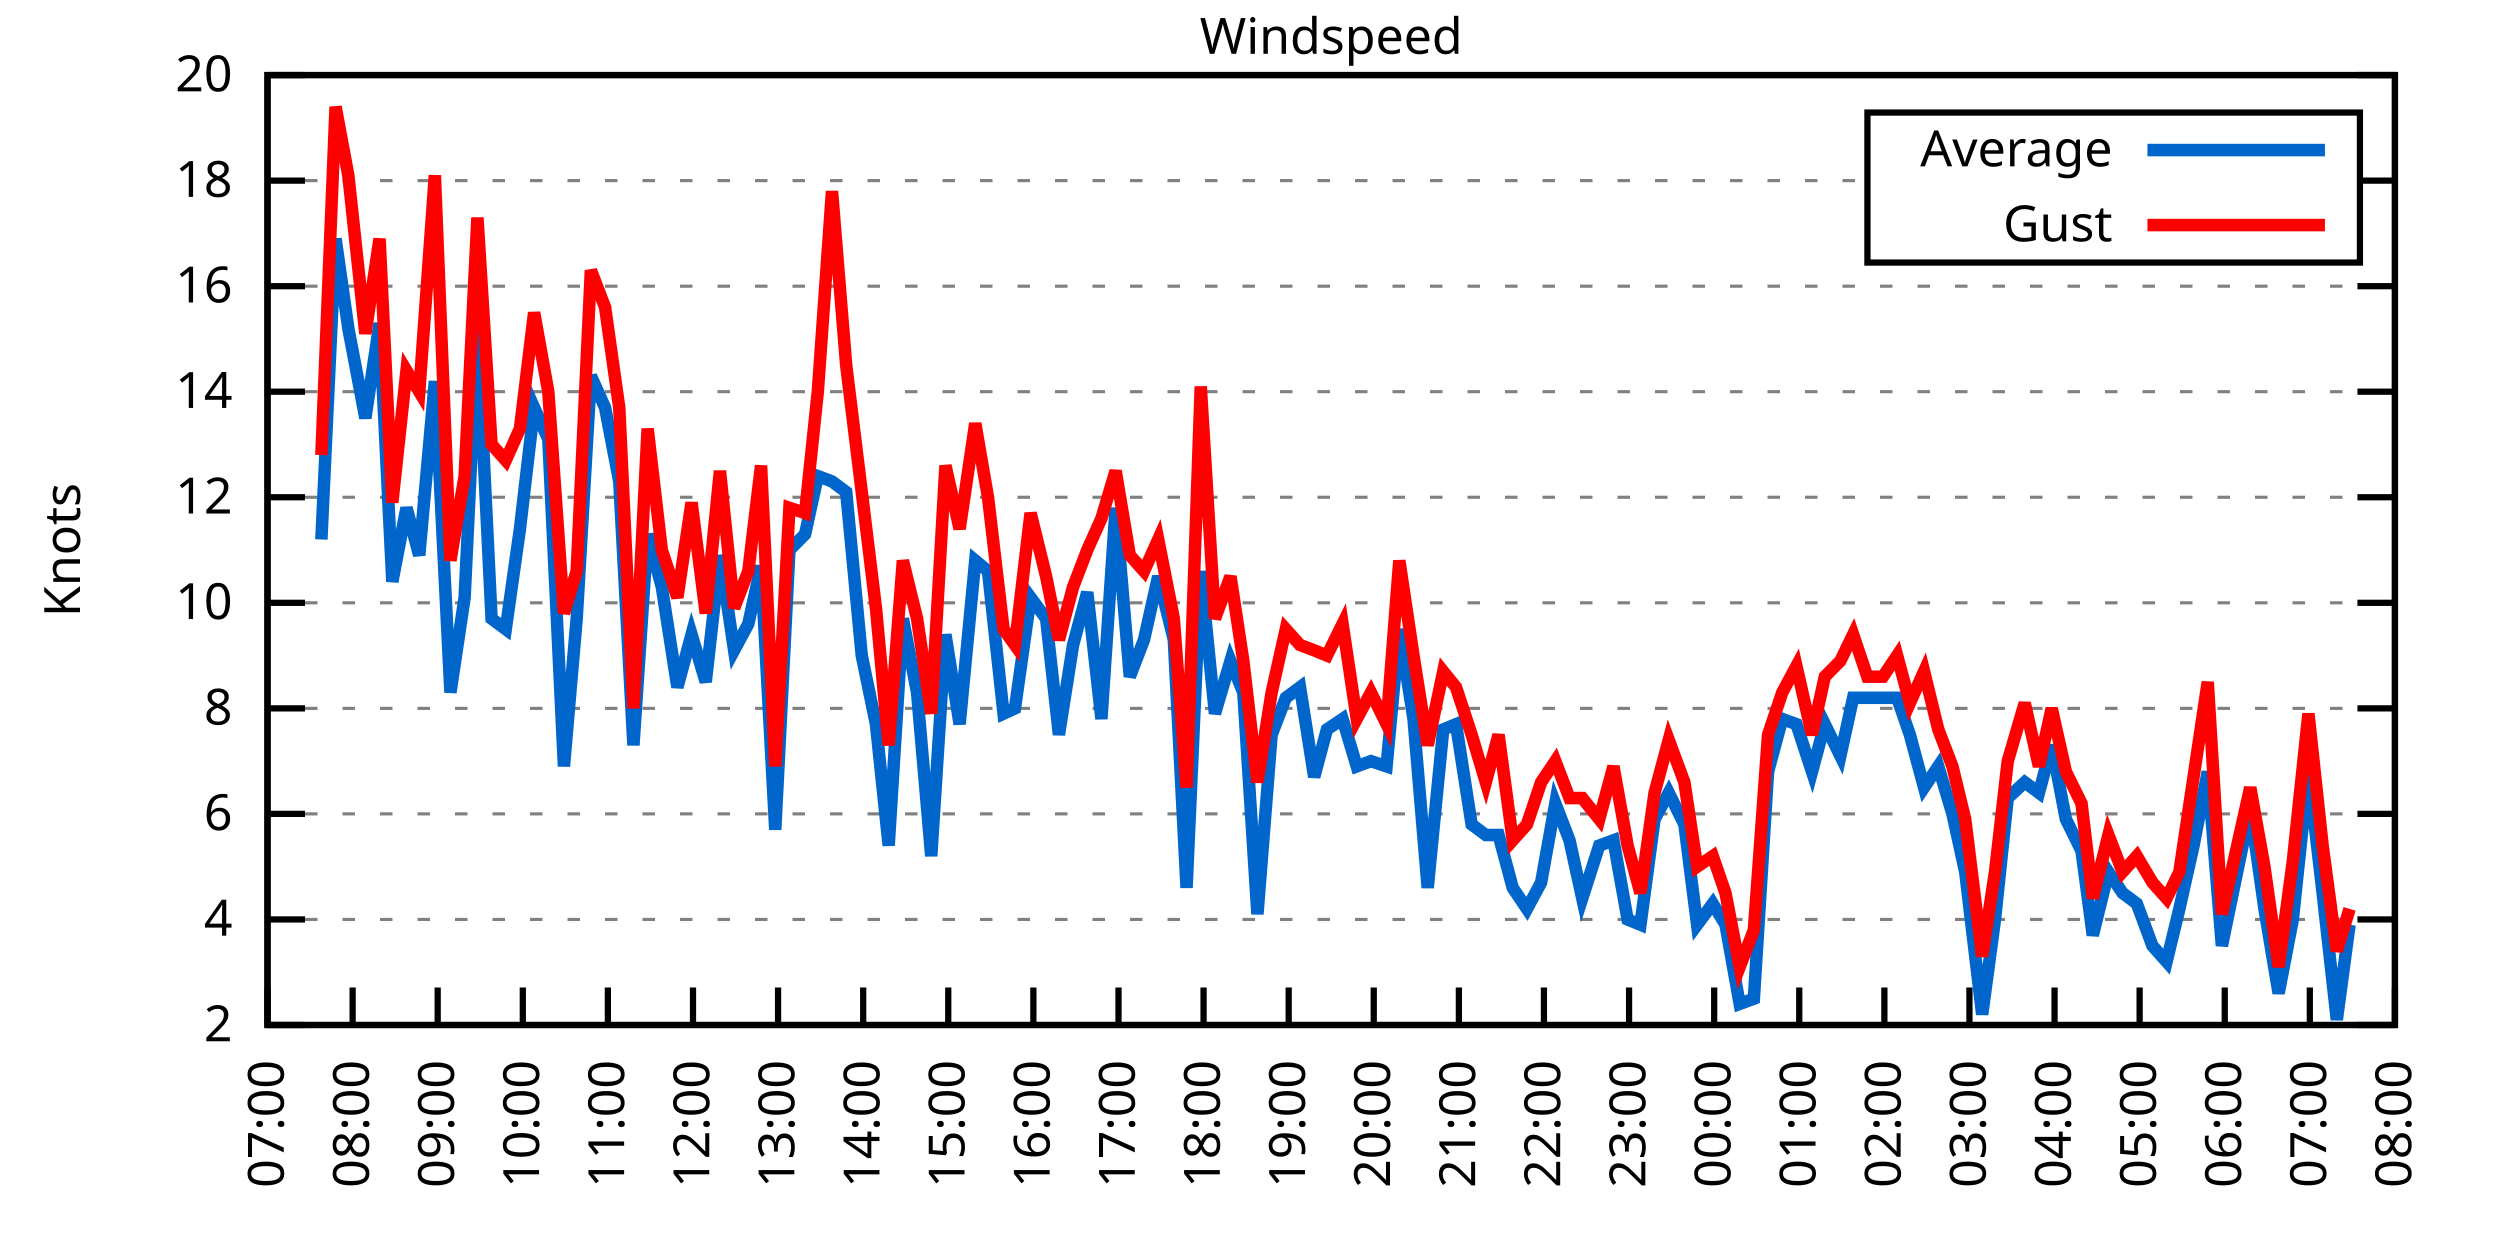
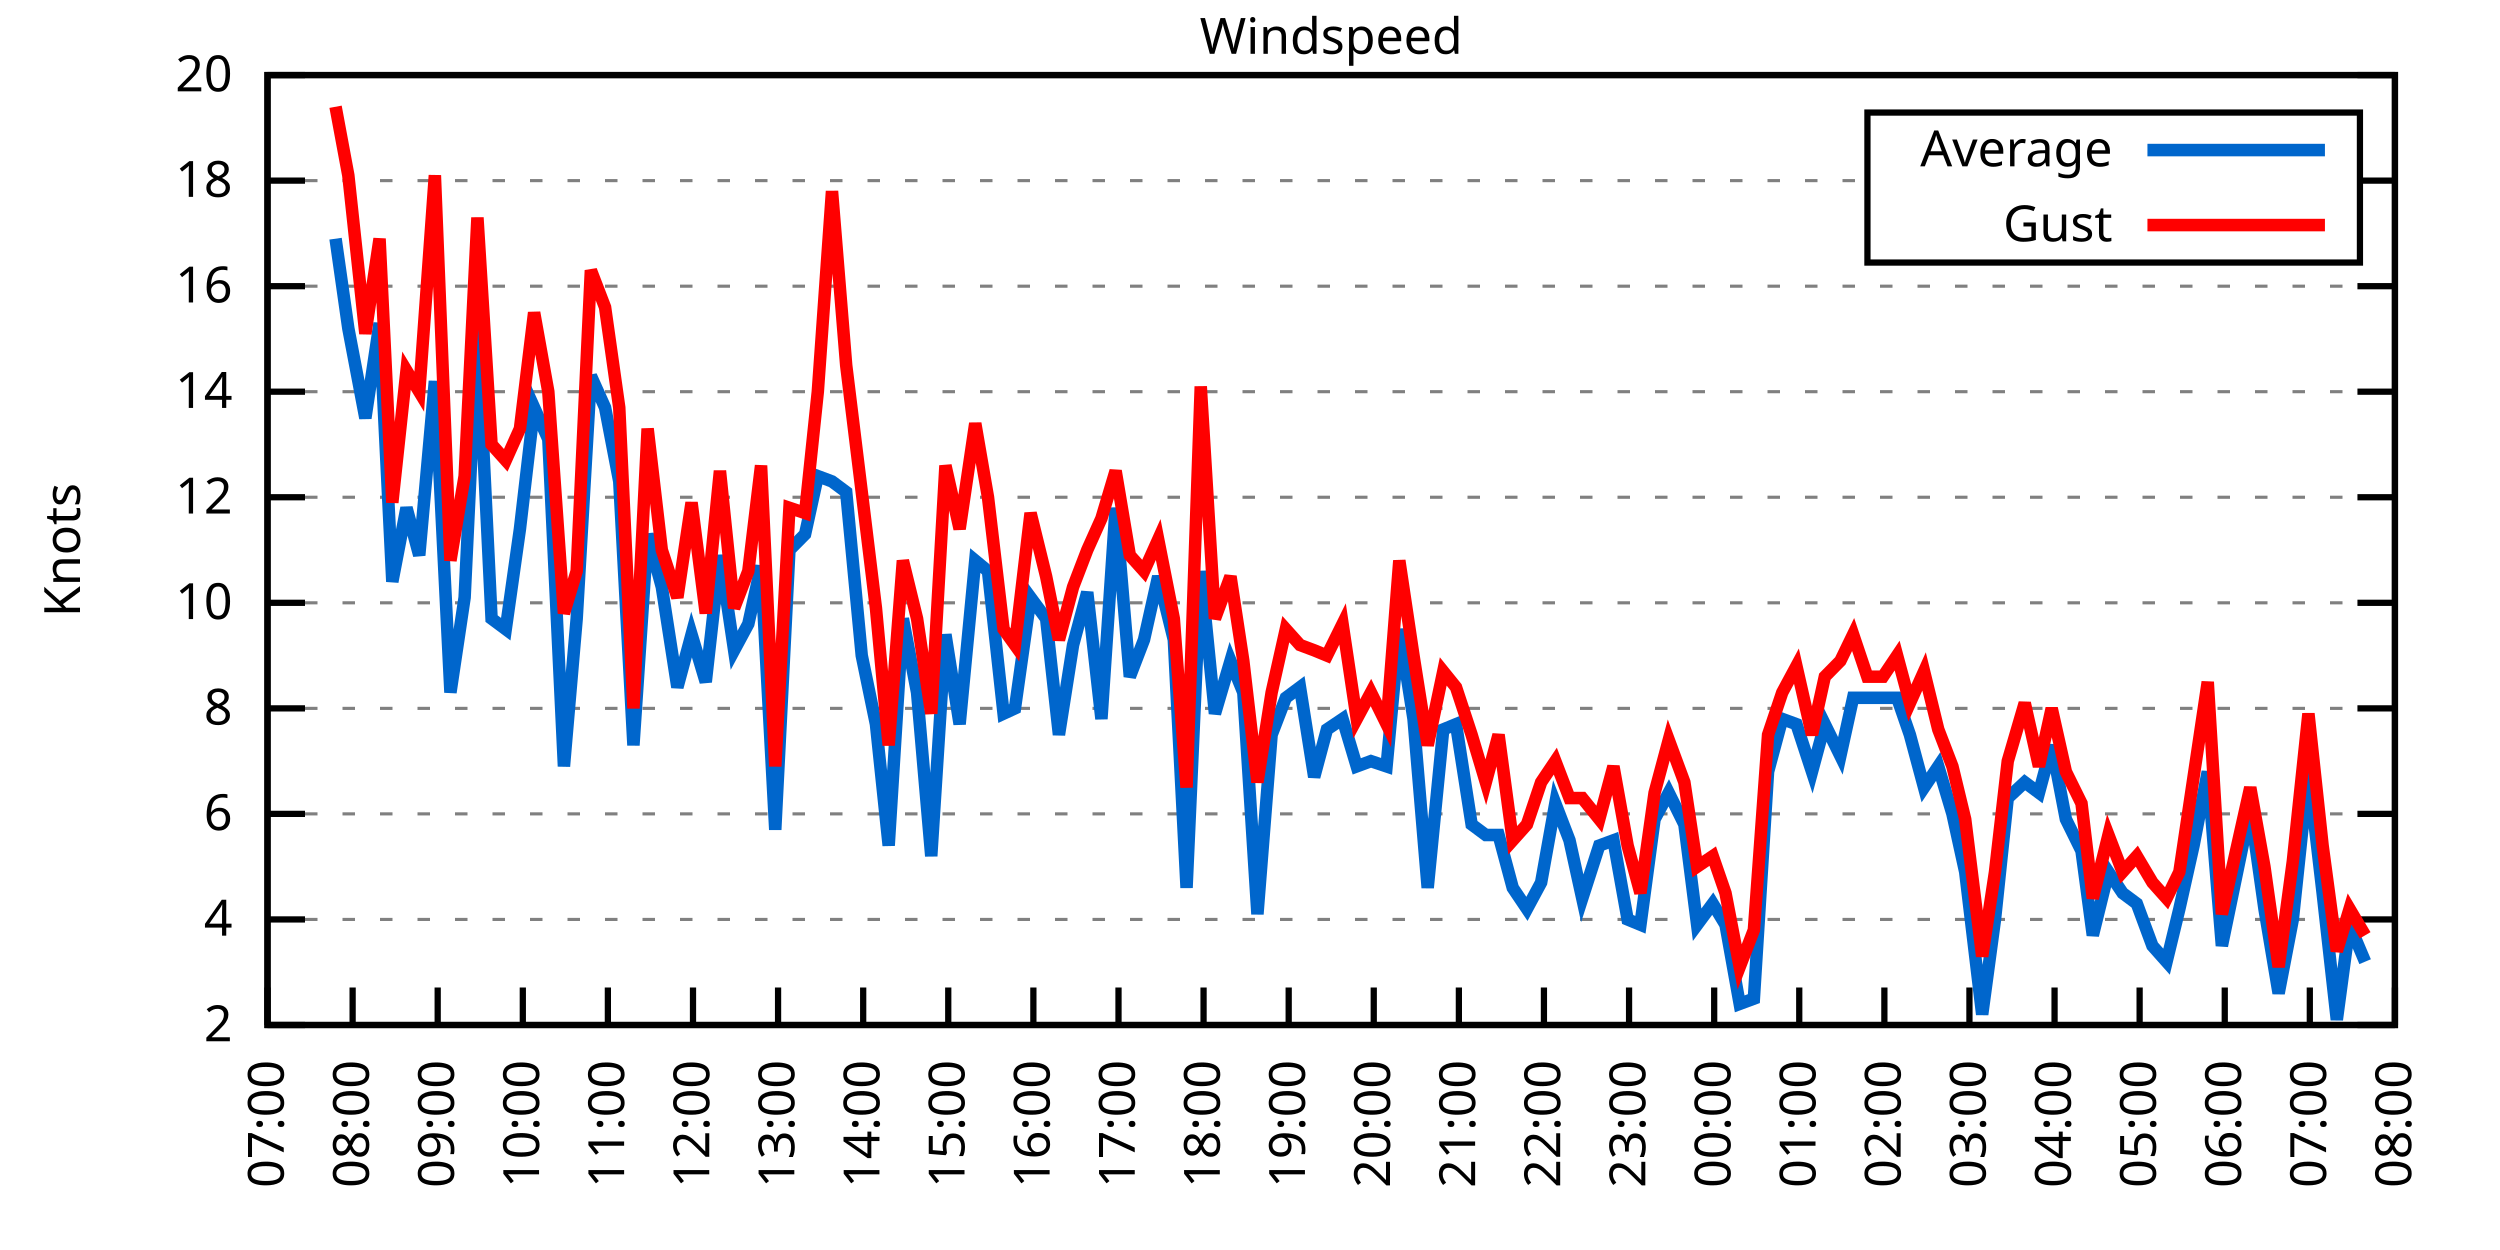
<svg xmlns="http://www.w3.org/2000/svg" xmlns:xlink="http://www.w3.org/1999/xlink" width="400" height="200" viewBox="0 0 400 200">
  <g id="gnuplot_canvas">
    <rect x="0" y="0" width="400" height="200" fill="none" />
    <defs>
      <circle id="gpDot" r="0.5" stroke-width="0.5" stroke="currentColor" />
      <path id="gpPt0" stroke-width="0.333" stroke="currentColor" d="M-1,0 h2 M0,-1 v2" />
      <path id="gpPt1" stroke-width="0.333" stroke="currentColor" d="M-1,-1 L1,1 M1,-1 L-1,1" />
      <path id="gpPt2" stroke-width="0.333" stroke="currentColor" d="M-1,0 L1,0 M0,-1 L0,1 M-1,-1 L1,1 M-1,1 L1,-1" />
      <rect id="gpPt3" stroke-width="0.333" stroke="currentColor" x="-1" y="-1" width="2" height="2" />
      <rect id="gpPt4" stroke-width="0.333" stroke="currentColor" fill="currentColor" x="-1" y="-1" width="2" height="2" />
      <circle id="gpPt5" stroke-width="0.333" stroke="currentColor" cx="0" cy="0" r="1" />
      <use xlink:href="#gpPt5" id="gpPt6" fill="currentColor" stroke="none" />
      <path id="gpPt7" stroke-width="0.333" stroke="currentColor" d="M0,-1.33 L-1.33,0.67 L1.33,0.67 z" />
      <use xlink:href="#gpPt7" id="gpPt8" fill="currentColor" stroke="none" />
      <use xlink:href="#gpPt7" id="gpPt9" stroke="currentColor" transform="rotate(180)" />
      <use xlink:href="#gpPt9" id="gpPt10" fill="currentColor" stroke="none" />
      <use xlink:href="#gpPt3" id="gpPt11" stroke="currentColor" transform="rotate(45)" />
      <use xlink:href="#gpPt11" id="gpPt12" fill="currentColor" stroke="none" />
      <path id="gpPt13" stroke-width="0.333" stroke="currentColor" d="M0,1.330 L1.265,0.411 L0.782,-1.067 L-0.782,-1.076 L-1.265,0.411 z" />
      <use xlink:href="#gpPt13" id="gpPt14" fill="currentColor" stroke="none" />
      <filter id="textbox" filterUnits="objectBoundingBox" x="0" y="0" height="1" width="1">
        <feFlood flood-color="white" flood-opacity="1" result="bgnd" />
        <feComposite in="SourceGraphic" in2="bgnd" operator="atop" />
      </filter>
      <filter id="greybox" filterUnits="objectBoundingBox" x="0" y="0" height="1" width="1">
        <feFlood flood-color="lightgrey" flood-opacity="1" result="grey" />
        <feComposite in="SourceGraphic" in2="grey" operator="atop" />
      </filter>
    </defs>
    <g fill="none" color="white" stroke="currentColor" stroke-width="1.00" stroke-linecap="butt" stroke-linejoin="miter">
</g>
    <g fill="none" color="black" stroke="currentColor" stroke-width="1.00" stroke-linecap="butt" stroke-linejoin="miter">
      <g stroke="none" shape-rendering="crispEdges">
        <polygon fill="rgb(255, 255, 255)" points="42.80,164.00 383.18,164.00 383.18,12.02 42.80,12.02 " />
      </g>
    </g>
    <g fill="none" color="black" stroke="currentColor" stroke-width="1.00" stroke-linecap="butt" stroke-linejoin="miter">
</g>
    <g fill="none" color="black" stroke="black" stroke-width="0.50" stroke-linecap="butt" stroke-linejoin="miter">
</g>
    <g fill="none" color="gray" stroke="currentColor" stroke-width="0.50" stroke-linecap="butt" stroke-linejoin="miter">
      <path stroke="gray" stroke-dasharray="2,4" class="gridline" d="M42.80,164.00 L383.19,164.00  " />
    </g>
    <g fill="none" color="gray" stroke="gray" stroke-width="1.00" stroke-linecap="butt" stroke-linejoin="miter">
</g>
    <g fill="none" color="black" stroke="currentColor" stroke-width="1.00" stroke-linecap="butt" stroke-linejoin="miter">
      <path stroke="black" d="M42.80,164.00 L48.80,164.00 M383.19,164.00 L377.19,164.00  " />
      <g transform="translate(37.20,166.60)" stroke="none" fill="black" font-family="Sans" font-size="8.00" text-anchor="end">
        <text>
          <tspan font-family="Sans"> 2</tspan>
        </text>
      </g>
    </g>
    <g fill="none" color="black" stroke="currentColor" stroke-width="1.00" stroke-linecap="butt" stroke-linejoin="miter">
</g>
    <g fill="none" color="black" stroke="black" stroke-width="0.50" stroke-linecap="butt" stroke-linejoin="miter">
</g>
    <g fill="none" color="gray" stroke="currentColor" stroke-width="0.50" stroke-linecap="butt" stroke-linejoin="miter">
      <path stroke="gray" stroke-dasharray="2,4" class="gridline" d="M42.80,147.11 L383.19,147.11  " />
    </g>
    <g fill="none" color="gray" stroke="gray" stroke-width="1.00" stroke-linecap="butt" stroke-linejoin="miter">
</g>
    <g fill="none" color="black" stroke="currentColor" stroke-width="1.00" stroke-linecap="butt" stroke-linejoin="miter">
      <path stroke="black" d="M42.80,147.11 L48.80,147.11 M383.19,147.11 L377.19,147.11  " />
      <g transform="translate(37.20,149.71)" stroke="none" fill="black" font-family="Sans" font-size="8.00" text-anchor="end">
        <text>
          <tspan font-family="Sans"> 4</tspan>
        </text>
      </g>
    </g>
    <g fill="none" color="black" stroke="currentColor" stroke-width="1.00" stroke-linecap="butt" stroke-linejoin="miter">
</g>
    <g fill="none" color="black" stroke="black" stroke-width="0.50" stroke-linecap="butt" stroke-linejoin="miter">
</g>
    <g fill="none" color="gray" stroke="currentColor" stroke-width="0.50" stroke-linecap="butt" stroke-linejoin="miter">
      <path stroke="gray" stroke-dasharray="2,4" class="gridline" d="M42.80,130.22 L383.19,130.22  " />
    </g>
    <g fill="none" color="gray" stroke="gray" stroke-width="1.00" stroke-linecap="butt" stroke-linejoin="miter">
</g>
    <g fill="none" color="black" stroke="currentColor" stroke-width="1.00" stroke-linecap="butt" stroke-linejoin="miter">
      <path stroke="black" d="M42.80,130.22 L48.80,130.22 M383.19,130.22 L377.19,130.22  " />
      <g transform="translate(37.20,132.82)" stroke="none" fill="black" font-family="Sans" font-size="8.00" text-anchor="end">
        <text>
          <tspan font-family="Sans"> 6</tspan>
        </text>
      </g>
    </g>
    <g fill="none" color="black" stroke="currentColor" stroke-width="1.00" stroke-linecap="butt" stroke-linejoin="miter">
</g>
    <g fill="none" color="black" stroke="black" stroke-width="0.50" stroke-linecap="butt" stroke-linejoin="miter">
</g>
    <g fill="none" color="gray" stroke="currentColor" stroke-width="0.50" stroke-linecap="butt" stroke-linejoin="miter">
      <path stroke="gray" stroke-dasharray="2,4" class="gridline" d="M42.80,113.34 L383.19,113.34  " />
    </g>
    <g fill="none" color="gray" stroke="gray" stroke-width="1.00" stroke-linecap="butt" stroke-linejoin="miter">
</g>
    <g fill="none" color="black" stroke="currentColor" stroke-width="1.00" stroke-linecap="butt" stroke-linejoin="miter">
      <path stroke="black" d="M42.80,113.34 L48.80,113.34 M383.19,113.34 L377.19,113.34  " />
      <g transform="translate(37.20,115.94)" stroke="none" fill="black" font-family="Sans" font-size="8.00" text-anchor="end">
        <text>
          <tspan font-family="Sans"> 8</tspan>
        </text>
      </g>
    </g>
    <g fill="none" color="black" stroke="currentColor" stroke-width="1.00" stroke-linecap="butt" stroke-linejoin="miter">
</g>
    <g fill="none" color="black" stroke="black" stroke-width="0.50" stroke-linecap="butt" stroke-linejoin="miter">
</g>
    <g fill="none" color="gray" stroke="currentColor" stroke-width="0.50" stroke-linecap="butt" stroke-linejoin="miter">
      <path stroke="gray" stroke-dasharray="2,4" class="gridline" d="M42.80,96.45 L383.19,96.45  " />
    </g>
    <g fill="none" color="gray" stroke="gray" stroke-width="1.00" stroke-linecap="butt" stroke-linejoin="miter">
</g>
    <g fill="none" color="black" stroke="currentColor" stroke-width="1.00" stroke-linecap="butt" stroke-linejoin="miter">
      <path stroke="black" d="M42.80,96.45 L48.80,96.45 M383.19,96.45 L377.19,96.45  " />
      <g transform="translate(37.20,99.05)" stroke="none" fill="black" font-family="Sans" font-size="8.00" text-anchor="end">
        <text>
          <tspan font-family="Sans"> 10</tspan>
        </text>
      </g>
    </g>
    <g fill="none" color="black" stroke="currentColor" stroke-width="1.00" stroke-linecap="butt" stroke-linejoin="miter">
</g>
    <g fill="none" color="black" stroke="black" stroke-width="0.50" stroke-linecap="butt" stroke-linejoin="miter">
</g>
    <g fill="none" color="gray" stroke="currentColor" stroke-width="0.50" stroke-linecap="butt" stroke-linejoin="miter">
      <path stroke="gray" stroke-dasharray="2,4" class="gridline" d="M42.80,79.56 L383.19,79.56  " />
    </g>
    <g fill="none" color="gray" stroke="gray" stroke-width="1.00" stroke-linecap="butt" stroke-linejoin="miter">
</g>
    <g fill="none" color="black" stroke="currentColor" stroke-width="1.00" stroke-linecap="butt" stroke-linejoin="miter">
      <path stroke="black" d="M42.80,79.56 L48.80,79.56 M383.19,79.56 L377.19,79.56  " />
      <g transform="translate(37.20,82.16)" stroke="none" fill="black" font-family="Sans" font-size="8.00" text-anchor="end">
        <text>
          <tspan font-family="Sans"> 12</tspan>
        </text>
      </g>
    </g>
    <g fill="none" color="black" stroke="currentColor" stroke-width="1.00" stroke-linecap="butt" stroke-linejoin="miter">
</g>
    <g fill="none" color="black" stroke="black" stroke-width="0.50" stroke-linecap="butt" stroke-linejoin="miter">
</g>
    <g fill="none" color="gray" stroke="currentColor" stroke-width="0.50" stroke-linecap="butt" stroke-linejoin="miter">
      <path stroke="gray" stroke-dasharray="2,4" class="gridline" d="M42.80,62.67 L383.19,62.67  " />
    </g>
    <g fill="none" color="gray" stroke="gray" stroke-width="1.00" stroke-linecap="butt" stroke-linejoin="miter">
</g>
    <g fill="none" color="black" stroke="currentColor" stroke-width="1.00" stroke-linecap="butt" stroke-linejoin="miter">
      <path stroke="black" d="M42.80,62.67 L48.80,62.67 M383.19,62.67 L377.19,62.67  " />
      <g transform="translate(37.20,65.27)" stroke="none" fill="black" font-family="Sans" font-size="8.00" text-anchor="end">
        <text>
          <tspan font-family="Sans"> 14</tspan>
        </text>
      </g>
    </g>
    <g fill="none" color="black" stroke="currentColor" stroke-width="1.00" stroke-linecap="butt" stroke-linejoin="miter">
</g>
    <g fill="none" color="black" stroke="black" stroke-width="0.50" stroke-linecap="butt" stroke-linejoin="miter">
</g>
    <g fill="none" color="gray" stroke="currentColor" stroke-width="0.50" stroke-linecap="butt" stroke-linejoin="miter">
      <path stroke="gray" stroke-dasharray="2,4" class="gridline" d="M42.80,45.79 L383.19,45.79  " />
    </g>
    <g fill="none" color="gray" stroke="gray" stroke-width="1.00" stroke-linecap="butt" stroke-linejoin="miter">
</g>
    <g fill="none" color="black" stroke="currentColor" stroke-width="1.00" stroke-linecap="butt" stroke-linejoin="miter">
      <path stroke="black" d="M42.80,45.79 L48.80,45.79 M383.19,45.79 L377.19,45.79  " />
      <g transform="translate(37.20,48.39)" stroke="none" fill="black" font-family="Sans" font-size="8.00" text-anchor="end">
        <text>
          <tspan font-family="Sans"> 16</tspan>
        </text>
      </g>
    </g>
    <g fill="none" color="black" stroke="currentColor" stroke-width="1.00" stroke-linecap="butt" stroke-linejoin="miter">
</g>
    <g fill="none" color="black" stroke="black" stroke-width="0.50" stroke-linecap="butt" stroke-linejoin="miter">
</g>
    <g fill="none" color="gray" stroke="currentColor" stroke-width="0.50" stroke-linecap="butt" stroke-linejoin="miter">
      <path stroke="gray" stroke-dasharray="2,4" class="gridline" d="M42.80,28.90 L298.79,28.90 M377.59,28.90 L383.19,28.90  " />
    </g>
    <g fill="none" color="gray" stroke="gray" stroke-width="1.00" stroke-linecap="butt" stroke-linejoin="miter">
</g>
    <g fill="none" color="black" stroke="currentColor" stroke-width="1.00" stroke-linecap="butt" stroke-linejoin="miter">
      <path stroke="black" d="M42.80,28.90 L48.80,28.90 M383.19,28.90 L377.19,28.90  " />
      <g transform="translate(37.20,31.50)" stroke="none" fill="black" font-family="Sans" font-size="8.00" text-anchor="end">
        <text>
          <tspan font-family="Sans"> 18</tspan>
        </text>
      </g>
    </g>
    <g fill="none" color="black" stroke="currentColor" stroke-width="1.00" stroke-linecap="butt" stroke-linejoin="miter">
</g>
    <g fill="none" color="black" stroke="black" stroke-width="0.50" stroke-linecap="butt" stroke-linejoin="miter">
</g>
    <g fill="none" color="gray" stroke="currentColor" stroke-width="0.50" stroke-linecap="butt" stroke-linejoin="miter">
      <path stroke="gray" stroke-dasharray="2,4" class="gridline" d="M42.80,12.01 L383.19,12.01  " />
    </g>
    <g fill="none" color="gray" stroke="gray" stroke-width="1.00" stroke-linecap="butt" stroke-linejoin="miter">
</g>
    <g fill="none" color="black" stroke="currentColor" stroke-width="1.00" stroke-linecap="butt" stroke-linejoin="miter">
      <path stroke="black" d="M42.80,12.01 L48.80,12.01 M383.19,12.01 L377.19,12.01  " />
      <g transform="translate(37.20,14.61)" stroke="none" fill="black" font-family="Sans" font-size="8.00" text-anchor="end">
        <text>
          <tspan font-family="Sans"> 20</tspan>
        </text>
      </g>
    </g>
    <g fill="none" color="black" stroke="currentColor" stroke-width="1.00" stroke-linecap="butt" stroke-linejoin="miter">
      <path stroke="black" d="M42.80,164.00 L42.80,158.00  " />
      <g transform="translate(45.40,169.60) rotate(270.00)" stroke="none" fill="black" font-family="Sans" font-size="8.00" text-anchor="end">
        <text>
          <tspan font-family="Sans">07:00</tspan>
        </text>
      </g>
    </g>
    <g fill="none" color="black" stroke="currentColor" stroke-width="1.00" stroke-linecap="butt" stroke-linejoin="miter">
      <path stroke="black" d="M56.42,164.00 L56.42,158.00  " />
      <g transform="translate(59.02,169.60) rotate(270.00)" stroke="none" fill="black" font-family="Sans" font-size="8.00" text-anchor="end">
        <text>
          <tspan font-family="Sans">08:00</tspan>
        </text>
      </g>
    </g>
    <g fill="none" color="black" stroke="currentColor" stroke-width="1.00" stroke-linecap="butt" stroke-linejoin="miter">
      <path stroke="black" d="M70.03,164.00 L70.03,158.00  " />
      <g transform="translate(72.63,169.60) rotate(270.00)" stroke="none" fill="black" font-family="Sans" font-size="8.00" text-anchor="end">
        <text>
          <tspan font-family="Sans">09:00</tspan>
        </text>
      </g>
    </g>
    <g fill="none" color="black" stroke="currentColor" stroke-width="1.00" stroke-linecap="butt" stroke-linejoin="miter">
      <path stroke="black" d="M83.65,164.00 L83.65,158.00  " />
      <g transform="translate(86.25,169.60) rotate(270.00)" stroke="none" fill="black" font-family="Sans" font-size="8.00" text-anchor="end">
        <text>
          <tspan font-family="Sans">10:00</tspan>
        </text>
      </g>
    </g>
    <g fill="none" color="black" stroke="currentColor" stroke-width="1.00" stroke-linecap="butt" stroke-linejoin="miter">
      <path stroke="black" d="M97.26,164.00 L97.26,158.00  " />
      <g transform="translate(99.86,169.60) rotate(270.00)" stroke="none" fill="black" font-family="Sans" font-size="8.00" text-anchor="end">
        <text>
          <tspan font-family="Sans">11:00</tspan>
        </text>
      </g>
    </g>
    <g fill="none" color="black" stroke="currentColor" stroke-width="1.00" stroke-linecap="butt" stroke-linejoin="miter">
      <path stroke="black" d="M110.88,164.00 L110.88,158.00  " />
      <g transform="translate(113.48,169.60) rotate(270.00)" stroke="none" fill="black" font-family="Sans" font-size="8.00" text-anchor="end">
        <text>
          <tspan font-family="Sans">12:00</tspan>
        </text>
      </g>
    </g>
    <g fill="none" color="black" stroke="currentColor" stroke-width="1.00" stroke-linecap="butt" stroke-linejoin="miter">
      <path stroke="black" d="M124.49,164.00 L124.49,158.00  " />
      <g transform="translate(127.09,169.60) rotate(270.00)" stroke="none" fill="black" font-family="Sans" font-size="8.00" text-anchor="end">
        <text>
          <tspan font-family="Sans">13:00</tspan>
        </text>
      </g>
    </g>
    <g fill="none" color="black" stroke="currentColor" stroke-width="1.00" stroke-linecap="butt" stroke-linejoin="miter">
      <path stroke="black" d="M138.11,164.00 L138.11,158.00  " />
      <g transform="translate(140.71,169.60) rotate(270.00)" stroke="none" fill="black" font-family="Sans" font-size="8.00" text-anchor="end">
        <text>
          <tspan font-family="Sans">14:00</tspan>
        </text>
      </g>
    </g>
    <g fill="none" color="black" stroke="currentColor" stroke-width="1.00" stroke-linecap="butt" stroke-linejoin="miter">
      <path stroke="black" d="M151.72,164.00 L151.72,158.00  " />
      <g transform="translate(154.32,169.60) rotate(270.00)" stroke="none" fill="black" font-family="Sans" font-size="8.00" text-anchor="end">
        <text>
          <tspan font-family="Sans">15:00</tspan>
        </text>
      </g>
    </g>
    <g fill="none" color="black" stroke="currentColor" stroke-width="1.00" stroke-linecap="butt" stroke-linejoin="miter">
      <path stroke="black" d="M165.34,164.00 L165.34,158.00  " />
      <g transform="translate(167.94,169.60) rotate(270.00)" stroke="none" fill="black" font-family="Sans" font-size="8.00" text-anchor="end">
        <text>
          <tspan font-family="Sans">16:00</tspan>
        </text>
      </g>
    </g>
    <g fill="none" color="black" stroke="currentColor" stroke-width="1.00" stroke-linecap="butt" stroke-linejoin="miter">
      <path stroke="black" d="M178.96,164.00 L178.96,158.00  " />
      <g transform="translate(181.56,169.60) rotate(270.00)" stroke="none" fill="black" font-family="Sans" font-size="8.00" text-anchor="end">
        <text>
          <tspan font-family="Sans">17:00</tspan>
        </text>
      </g>
    </g>
    <g fill="none" color="black" stroke="currentColor" stroke-width="1.00" stroke-linecap="butt" stroke-linejoin="miter">
      <path stroke="black" d="M192.57,164.00 L192.57,158.00  " />
      <g transform="translate(195.17,169.60) rotate(270.00)" stroke="none" fill="black" font-family="Sans" font-size="8.00" text-anchor="end">
        <text>
          <tspan font-family="Sans">18:00</tspan>
        </text>
      </g>
    </g>
    <g fill="none" color="black" stroke="currentColor" stroke-width="1.00" stroke-linecap="butt" stroke-linejoin="miter">
      <path stroke="black" d="M206.19,164.00 L206.19,158.00  " />
      <g transform="translate(208.79,169.60) rotate(270.00)" stroke="none" fill="black" font-family="Sans" font-size="8.00" text-anchor="end">
        <text>
          <tspan font-family="Sans">19:00</tspan>
        </text>
      </g>
    </g>
    <g fill="none" color="black" stroke="currentColor" stroke-width="1.00" stroke-linecap="butt" stroke-linejoin="miter">
      <path stroke="black" d="M219.80,164.00 L219.80,158.00  " />
      <g transform="translate(222.40,169.60) rotate(270.00)" stroke="none" fill="black" font-family="Sans" font-size="8.00" text-anchor="end">
        <text>
          <tspan font-family="Sans">20:00</tspan>
        </text>
      </g>
    </g>
    <g fill="none" color="black" stroke="currentColor" stroke-width="1.00" stroke-linecap="butt" stroke-linejoin="miter">
      <path stroke="black" d="M233.42,164.00 L233.42,158.00  " />
      <g transform="translate(236.02,169.60) rotate(270.00)" stroke="none" fill="black" font-family="Sans" font-size="8.00" text-anchor="end">
        <text>
          <tspan font-family="Sans">21:00</tspan>
        </text>
      </g>
    </g>
    <g fill="none" color="black" stroke="currentColor" stroke-width="1.00" stroke-linecap="butt" stroke-linejoin="miter">
      <path stroke="black" d="M247.03,164.00 L247.03,158.00  " />
      <g transform="translate(249.63,169.60) rotate(270.00)" stroke="none" fill="black" font-family="Sans" font-size="8.00" text-anchor="end">
        <text>
          <tspan font-family="Sans">22:00</tspan>
        </text>
      </g>
    </g>
    <g fill="none" color="black" stroke="currentColor" stroke-width="1.00" stroke-linecap="butt" stroke-linejoin="miter">
      <path stroke="black" d="M260.65,164.00 L260.65,158.00  " />
      <g transform="translate(263.25,169.60) rotate(270.00)" stroke="none" fill="black" font-family="Sans" font-size="8.00" text-anchor="end">
        <text>
          <tspan font-family="Sans">23:00</tspan>
        </text>
      </g>
    </g>
    <g fill="none" color="black" stroke="currentColor" stroke-width="1.00" stroke-linecap="butt" stroke-linejoin="miter">
      <path stroke="black" d="M274.27,164.00 L274.27,158.00  " />
      <g transform="translate(276.87,169.60) rotate(270.00)" stroke="none" fill="black" font-family="Sans" font-size="8.00" text-anchor="end">
        <text>
          <tspan font-family="Sans">00:00</tspan>
        </text>
      </g>
    </g>
    <g fill="none" color="black" stroke="currentColor" stroke-width="1.00" stroke-linecap="butt" stroke-linejoin="miter">
      <path stroke="black" d="M287.88,164.00 L287.88,158.00  " />
      <g transform="translate(290.48,169.60) rotate(270.00)" stroke="none" fill="black" font-family="Sans" font-size="8.00" text-anchor="end">
        <text>
          <tspan font-family="Sans">01:00</tspan>
        </text>
      </g>
    </g>
    <g fill="none" color="black" stroke="currentColor" stroke-width="1.00" stroke-linecap="butt" stroke-linejoin="miter">
      <path stroke="black" d="M301.50,164.00 L301.50,158.00  " />
      <g transform="translate(304.10,169.60) rotate(270.00)" stroke="none" fill="black" font-family="Sans" font-size="8.00" text-anchor="end">
        <text>
          <tspan font-family="Sans">02:00</tspan>
        </text>
      </g>
    </g>
    <g fill="none" color="black" stroke="currentColor" stroke-width="1.00" stroke-linecap="butt" stroke-linejoin="miter">
      <path stroke="black" d="M315.11,164.00 L315.11,158.00  " />
      <g transform="translate(317.71,169.60) rotate(270.00)" stroke="none" fill="black" font-family="Sans" font-size="8.00" text-anchor="end">
        <text>
          <tspan font-family="Sans">03:00</tspan>
        </text>
      </g>
    </g>
    <g fill="none" color="black" stroke="currentColor" stroke-width="1.00" stroke-linecap="butt" stroke-linejoin="miter">
      <path stroke="black" d="M328.73,164.00 L328.73,158.00  " />
      <g transform="translate(331.33,169.60) rotate(270.00)" stroke="none" fill="black" font-family="Sans" font-size="8.00" text-anchor="end">
        <text>
          <tspan font-family="Sans">04:00</tspan>
        </text>
      </g>
    </g>
    <g fill="none" color="black" stroke="currentColor" stroke-width="1.00" stroke-linecap="butt" stroke-linejoin="miter">
      <path stroke="black" d="M342.34,164.00 L342.34,158.00  " />
      <g transform="translate(344.94,169.60) rotate(270.00)" stroke="none" fill="black" font-family="Sans" font-size="8.00" text-anchor="end">
        <text>
          <tspan font-family="Sans">05:00</tspan>
        </text>
      </g>
    </g>
    <g fill="none" color="black" stroke="currentColor" stroke-width="1.00" stroke-linecap="butt" stroke-linejoin="miter">
      <path stroke="black" d="M355.96,164.00 L355.96,158.00  " />
      <g transform="translate(358.56,169.60) rotate(270.00)" stroke="none" fill="black" font-family="Sans" font-size="8.00" text-anchor="end">
        <text>
          <tspan font-family="Sans">06:00</tspan>
        </text>
      </g>
    </g>
    <g fill="none" color="black" stroke="currentColor" stroke-width="1.00" stroke-linecap="butt" stroke-linejoin="miter">
      <path stroke="black" d="M369.57,164.00 L369.57,158.00  " />
      <g transform="translate(372.17,169.60) rotate(270.00)" stroke="none" fill="black" font-family="Sans" font-size="8.00" text-anchor="end">
        <text>
          <tspan font-family="Sans">07:00</tspan>
        </text>
      </g>
    </g>
    <g fill="none" color="black" stroke="currentColor" stroke-width="1.00" stroke-linecap="butt" stroke-linejoin="miter">
      <path stroke="black" d="M383.19,164.00 L383.19,158.00  " />
      <g transform="translate(385.79,169.60) rotate(270.00)" stroke="none" fill="black" font-family="Sans" font-size="8.00" text-anchor="end">
        <text>
          <tspan font-family="Sans">08:00</tspan>
        </text>
      </g>
    </g>
    <g fill="none" color="black" stroke="currentColor" stroke-width="1.00" stroke-linecap="butt" stroke-linejoin="miter">
</g>
    <g fill="none" color="black" stroke="currentColor" stroke-width="1.00" stroke-linecap="butt" stroke-linejoin="miter">
      <path stroke="black" d="M42.80,12.01 L42.80,164.00 L383.19,164.00 L383.19,12.01 L42.80,12.01 Z  " />
    </g>
    <g fill="none" color="black" stroke="currentColor" stroke-width="1.00" stroke-linecap="butt" stroke-linejoin="miter">
</g>
    <g fill="none" color="black" stroke="currentColor" stroke-width="1.00" stroke-linecap="butt" stroke-linejoin="miter">
      <path stroke="black" d="M298.79,42.01 L298.79,18.01 L377.59,18.01 L377.59,42.01 L298.79,42.01 Z  " />
    </g>
    <g id="Windspeed_plot_1">
      <g fill="none" color="white" stroke="black" stroke-width="2.00" stroke-linecap="butt" stroke-linejoin="miter">
</g>
      <g fill="none" color="black" stroke="currentColor" stroke-width="2.00" stroke-linecap="butt" stroke-linejoin="miter">
        <g transform="translate(337.99,26.61)" stroke="none" fill="black" font-family="Sans" font-size="8.00" text-anchor="end">
          <text>
            <tspan font-family="Sans">Average</tspan>
          </text>
        </g>
      </g>
      <g fill="none" color="black" stroke="currentColor" stroke-width="2.00" stroke-linecap="butt" stroke-linejoin="miter">
-         <path stroke="rgb(  0, 102, 204)" d="M343.59,24.01 L371.99,24.01 M51.42,86.32 L53.69,38.19 L55.73,52.54 L58.46,66.90 L60.73,51.70 L62.77,93.07   L65.04,81.25 L67.08,88.85 L69.58,60.98 L72.07,110.80 L74.34,95.60 L76.39,52.54 L78.65,98.98 L80.92,100.67   L83.19,84.63 L85.46,65.21 L87.73,70.27 L90.23,122.62 L92.27,98.98 L94.54,60.14 L96.81,65.21 L99.08,77.03   L101.35,119.25 L103.62,85.47 L105.89,93.92 L108.38,109.96 L110.65,101.52 L112.92,109.11 L115.19,88.85 L117.46,104.05   L119.73,99.83 L121.77,90.54 L124.04,132.76 L126.31,88.00 L128.81,85.47 L130.85,76.18 L133.12,77.03 L135.39,78.72   L137.88,104.89 L140.15,115.87 L142.19,135.29 L144.46,98.98 L146.73,110.80 L149.00,136.98 L151.27,101.52 L153.54,115.87   L156.04,89.69 L158.08,91.38 L160.57,114.18 L162.39,113.34 L164.89,95.60 L167.38,98.98 L169.43,117.56 L171.69,103.20   L173.96,94.76 L176.23,115.03 L178.50,81.25 L180.77,108.27 L183.04,102.36 L185.31,92.23 L187.81,102.36 L189.85,142.05   L192.12,91.38 L194.39,114.18 L196.88,105.74 L198.93,110.80 L201.19,146.27 L203.46,117.56 L205.73,111.65 L208.00,109.96   L210.27,124.31 L212.31,116.71 L214.81,115.03 L217.08,122.62 L219.35,121.78 L221.85,122.62 L223.89,100.67 L226.16,115.03   L228.43,142.05 L230.92,116.71 L232.96,115.87 L235.46,131.91 L237.73,133.60 L239.77,133.60 L242.04,142.05 L244.31,145.42   L246.58,141.20 L248.85,128.54 L251.12,134.45 L253.16,143.73 L255.88,135.29 L258.15,134.45 L260.42,147.11 L262.47,147.96   L264.73,131.07 L267.00,126.85 L269.50,131.91 L271.54,147.96 L274.04,144.58 L276.08,147.96 L278.35,160.62 L280.62,159.78   L282.89,123.47 L285.16,115.03 L287.43,115.87 L289.92,123.47 L291.97,115.87 L294.46,120.94 L296.50,111.65 L298.77,111.65   L301.27,111.65 L303.54,111.65 L305.58,117.56 L307.85,126.00 L310.12,122.62 L312.39,130.22 L314.43,139.51 L317.15,162.31   L319.20,147.11 L321.24,127.69 L323.96,125.16 L326.23,126.85 L328.27,119.25 L330.54,131.07 L333.04,136.14 L334.85,149.65   L337.35,139.51 L339.62,142.89 L341.89,144.58 L344.39,151.33 L346.65,153.87 L348.70,145.42 L350.97,135.29 L353.24,123.47   L355.50,151.33 L360.04,129.38 L362.31,145.42 L364.58,158.93 L366.85,147.11 L369.35,123.47 L371.62,142.89 L373.89,163.16   L375.93,147.96  " />
+         <path stroke="rgb(  0, 102, 204)" d="M343.59,24.01 L371.99,24.01 M53.69,38.19 L55.73,52.54 L58.46,66.90 L60.73,51.70 L62.77,93.07 L65.04,81.25   L67.08,88.85 L69.58,60.98 L72.07,110.80 L74.34,95.60 L76.39,52.54 L78.65,98.98 L80.92,100.67 L83.19,84.63   L85.46,65.21 L87.73,70.27 L90.23,122.62 L92.27,98.98 L94.54,60.14 L96.81,65.21 L99.08,77.03 L101.35,119.25   L103.62,85.47 L105.89,93.92 L108.38,109.96 L110.65,101.52 L112.92,109.11 L115.19,88.85 L117.46,104.05 L119.73,99.83   L121.77,90.54 L124.04,132.76 L126.31,88.00 L128.81,85.47 L130.85,76.18 L133.12,77.03 L135.39,78.72 L137.88,104.89   L140.15,115.87 L142.19,135.29 L144.46,98.98 L146.73,110.80 L149.00,136.98 L151.27,101.52 L153.54,115.87 L156.04,89.69   L158.08,91.38 L160.57,114.18 L162.39,113.34 L164.89,95.60 L167.38,98.98 L169.43,117.56 L171.69,103.20 L173.96,94.76   L176.23,115.03 L178.50,81.25 L180.77,108.27 L183.04,102.36 L185.31,92.23 L187.81,102.36 L189.85,142.05 L192.12,91.38   L194.39,114.18 L196.88,105.74 L198.93,110.80 L201.19,146.27 L203.46,117.56 L205.73,111.65 L208.00,109.96 L210.27,124.31   L212.31,116.71 L214.81,115.03 L217.08,122.62 L219.35,121.78 L221.85,122.62 L223.89,100.67 L226.16,115.03 L228.43,142.05   L230.92,116.71 L232.96,115.87 L235.46,131.91 L237.73,133.60 L239.77,133.60 L242.04,142.05 L244.31,145.42 L246.58,141.20   L248.85,128.54 L251.12,134.45 L253.16,143.73 L255.88,135.29 L258.15,134.45 L260.42,147.11 L262.47,147.96 L264.73,131.07   L267.00,126.85 L269.50,131.91 L271.54,147.96 L274.04,144.58 L276.08,147.96 L278.35,160.62 L280.62,159.78 L282.89,123.47   L285.16,115.03 L287.43,115.87 L289.92,123.47 L291.97,115.87 L294.46,120.94 L296.50,111.65 L298.77,111.65 L301.27,111.65   L303.54,111.65 L305.58,117.56 L307.85,126.00 L310.12,122.62 L312.39,130.22 L314.43,139.51 L317.15,162.31 L319.20,147.11   L321.24,127.69 L323.96,125.16 L326.23,126.85 L328.27,119.25 L330.54,131.07 L333.04,136.14 L334.85,149.65 L337.35,139.51   L339.62,142.89 L341.89,144.58 L344.39,151.33 L346.65,153.87 L348.70,145.42 L350.97,135.29 L353.24,123.47 L355.50,151.33   L360.04,129.38 L362.31,145.42 L364.58,158.93 L366.85,147.11 L369.35,123.47 L371.62,142.89 L373.89,163.16 L375.93,147.96   L378.42,153.87  " />
      </g>
    </g>
    <g id="Windspeed_plot_2">
      <g fill="none" color="black" stroke="currentColor" stroke-width="2.00" stroke-linecap="butt" stroke-linejoin="miter">
        <g transform="translate(337.99,38.61)" stroke="none" fill="black" font-family="Sans" font-size="8.00" text-anchor="end">
          <text>
            <tspan font-family="Sans">Gust</tspan>
          </text>
        </g>
      </g>
      <g fill="none" color="black" stroke="currentColor" stroke-width="2.00" stroke-linecap="butt" stroke-linejoin="miter">
-         <path stroke="rgb(255,   0,   0)" d="M343.59,36.01 L371.99,36.01 M51.42,72.81 L53.69,17.08 L55.73,28.05 L58.46,53.39 L60.73,38.19 L62.77,80.41   L65.04,59.30 L67.08,62.67 L69.58,28.05 L72.07,89.69 L74.34,76.18 L76.39,34.81 L78.65,71.12 L80.92,73.65   L83.19,68.58 L85.46,50.01 L87.73,62.67 L90.23,98.14 L92.27,91.38 L94.54,43.25 L96.81,49.16 L99.08,65.21   L101.35,113.34 L103.62,68.58 L105.89,88.00 L108.38,95.60 L110.65,80.41 L112.92,98.14 L115.19,75.34 L117.46,97.29   L119.73,91.38 L121.77,74.49 L124.04,122.62 L126.31,81.25 L128.81,82.09 L130.85,62.67 L133.12,30.59 L135.39,58.45   L137.88,78.72 L140.15,97.29 L142.19,119.25 L144.46,89.69 L146.73,98.98 L149.00,114.18 L151.27,74.49 L153.54,84.63   L156.04,67.74 L158.08,79.56 L160.57,100.67 L162.39,103.20 L164.89,82.09 L167.38,92.23 L169.43,102.36 L171.69,93.92   L173.96,88.00 L176.23,82.94 L178.50,75.34 L180.77,88.85 L183.04,91.38 L185.31,86.32 L187.81,98.98 L189.85,126.00   L192.12,61.83 L194.39,98.98 L196.88,92.23 L198.93,105.74 L201.19,125.16 L203.46,110.80 L205.73,100.67 L208.00,103.20   L210.27,104.05 L212.31,104.89 L214.81,99.83 L217.08,115.03 L219.35,110.80 L221.85,115.87 L223.89,89.69 L226.16,104.89   L228.43,119.25 L230.92,107.43 L232.96,109.96 L235.46,117.56 L237.73,125.16 L239.77,117.56 L242.04,134.45 L244.31,131.91   L246.58,125.16 L248.85,121.78 L251.12,127.69 L253.16,127.69 L255.88,131.07 L258.15,122.62 L260.42,135.29 L262.47,142.89   L264.73,126.85 L267.00,118.40 L269.50,125.16 L271.54,138.67 L274.04,136.98 L276.08,142.89 L278.35,154.71 L280.62,148.80   L282.89,117.56 L285.16,110.80 L287.43,106.58 L289.92,117.56 L291.97,108.27 L294.46,105.74 L296.50,101.52 L298.77,108.27   L301.27,108.27 L303.54,104.89 L305.58,112.49 L307.85,107.43 L310.12,116.71 L312.39,122.62 L314.43,131.07 L317.15,153.02   L319.20,139.51 L321.24,121.78 L323.96,112.49 L326.23,122.62 L328.27,113.34 L330.54,123.47 L333.04,128.54 L334.85,143.73   L337.35,133.60 L339.62,139.51 L341.89,136.98 L344.39,141.20 L346.65,143.73 L348.70,139.51 L350.97,124.31 L353.24,109.11   L355.50,146.27 L360.04,126.00 L362.31,138.67 L364.58,154.71 L366.85,137.82 L369.35,114.18 L371.62,135.29 L373.89,152.18   L375.93,145.42  " />
+         <path stroke="rgb(255,   0,   0)" d="M343.59,36.01 L371.99,36.01 M53.69,17.08 L55.73,28.05 L58.46,53.39 L60.73,38.19 L62.77,80.41 L65.04,59.30   L67.08,62.67 L69.58,28.05 L72.07,89.69 L74.34,76.18 L76.39,34.81 L78.65,71.12 L80.92,73.65 L83.19,68.58   L85.46,50.01 L87.73,62.67 L90.23,98.14 L92.27,91.38 L94.54,43.25 L96.81,49.16 L99.08,65.21 L101.35,113.34   L103.62,68.58 L105.89,88.00 L108.38,95.60 L110.65,80.41 L112.92,98.14 L115.19,75.34 L117.46,97.29 L119.73,91.38   L121.77,74.49 L124.04,122.62 L126.31,81.25 L128.81,82.09 L130.85,62.67 L133.12,30.59 L135.39,58.45 L137.88,78.72   L140.15,97.29 L142.19,119.25 L144.46,89.69 L146.73,98.98 L149.00,114.18 L151.27,74.49 L153.54,84.63 L156.04,67.74   L158.08,79.56 L160.57,100.67 L162.39,103.20 L164.89,82.09 L167.38,92.23 L169.43,102.36 L171.69,93.92 L173.96,88.00   L176.23,82.94 L178.50,75.34 L180.77,88.85 L183.04,91.38 L185.31,86.32 L187.81,98.98 L189.85,126.00 L192.12,61.83   L194.39,98.98 L196.88,92.23 L198.93,105.74 L201.19,125.16 L203.46,110.80 L205.73,100.67 L208.00,103.20 L210.27,104.05   L212.31,104.89 L214.81,99.83 L217.08,115.03 L219.35,110.80 L221.85,115.87 L223.89,89.69 L226.16,104.89 L228.43,119.25   L230.92,107.43 L232.96,109.96 L235.46,117.56 L237.73,125.16 L239.77,117.56 L242.04,134.45 L244.31,131.91 L246.58,125.16   L248.85,121.78 L251.12,127.69 L253.16,127.69 L255.88,131.07 L258.15,122.62 L260.42,135.29 L262.47,142.89 L264.73,126.85   L267.00,118.40 L269.50,125.16 L271.54,138.67 L274.04,136.98 L276.08,142.89 L278.35,154.71 L280.62,148.80 L282.89,117.56   L285.16,110.80 L287.43,106.58 L289.92,117.56 L291.97,108.27 L294.46,105.74 L296.50,101.52 L298.77,108.27 L301.27,108.27   L303.54,104.89 L305.58,112.49 L307.85,107.43 L310.12,116.71 L312.39,122.62 L314.43,131.07 L317.15,153.02 L319.20,139.51   L321.24,121.78 L323.96,112.49 L326.23,122.62 L328.27,113.34 L330.54,123.47 L333.04,128.54 L334.85,143.73 L337.35,133.60   L339.62,139.51 L341.89,136.98 L344.39,141.20 L346.65,143.73 L348.70,139.51 L350.97,124.31 L353.24,109.11 L355.50,146.27   L360.04,126.00 L362.31,138.67 L364.58,154.71 L366.85,137.82 L369.35,114.18 L371.62,135.29 L373.89,152.18 L375.93,145.42   L378.42,149.65  " />
      </g>
    </g>
    <g fill="none" color="black" stroke="currentColor" stroke-width="2.00" stroke-linecap="butt" stroke-linejoin="miter">
</g>
    <g fill="none" color="black" stroke="black" stroke-width="1.00" stroke-linecap="butt" stroke-linejoin="miter">
</g>
    <g fill="none" color="black" stroke="currentColor" stroke-width="1.00" stroke-linecap="butt" stroke-linejoin="miter">
      <path stroke="black" d="M42.80,12.01 L42.80,164.00 L383.19,164.00 L383.19,12.01 L42.80,12.01 Z  " />
      <g transform="translate(12.80,88.01) rotate(270.00)" stroke="none" fill="black" font-family="Sans" font-size="8.00" text-anchor="middle">
        <text>
          <tspan font-family="Sans">Knots</tspan>
        </text>
      </g>
    </g>
    <g fill="none" color="black" stroke="currentColor" stroke-width="1.00" stroke-linecap="butt" stroke-linejoin="miter">
</g>
    <g fill="none" color="black" stroke="currentColor" stroke-width="1.00" stroke-linecap="butt" stroke-linejoin="miter">
      <g transform="translate(212.99,8.61)" stroke="none" fill="black" font-family="Sans" font-size="8.00" text-anchor="middle">
        <text>
          <tspan font-family="Sans">Windspeed</tspan>
        </text>
      </g>
    </g>
    <g fill="none" color="black" stroke="currentColor" stroke-width="1.00" stroke-linecap="butt" stroke-linejoin="miter">
</g>
  </g>
</svg>
